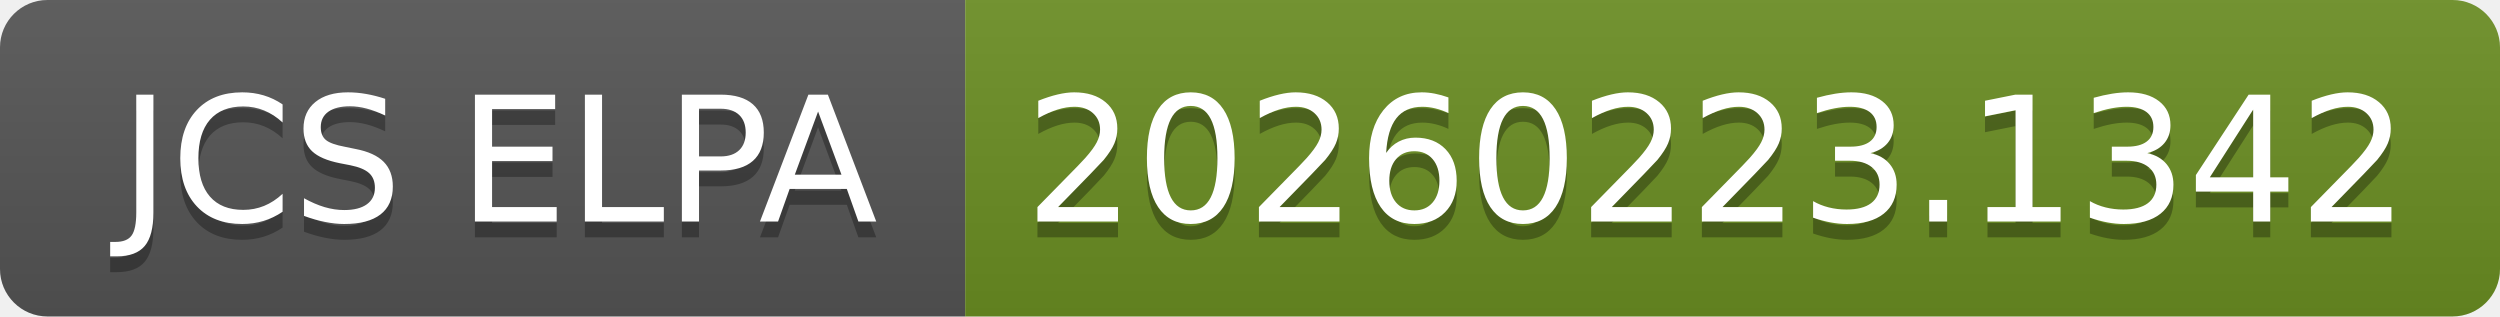
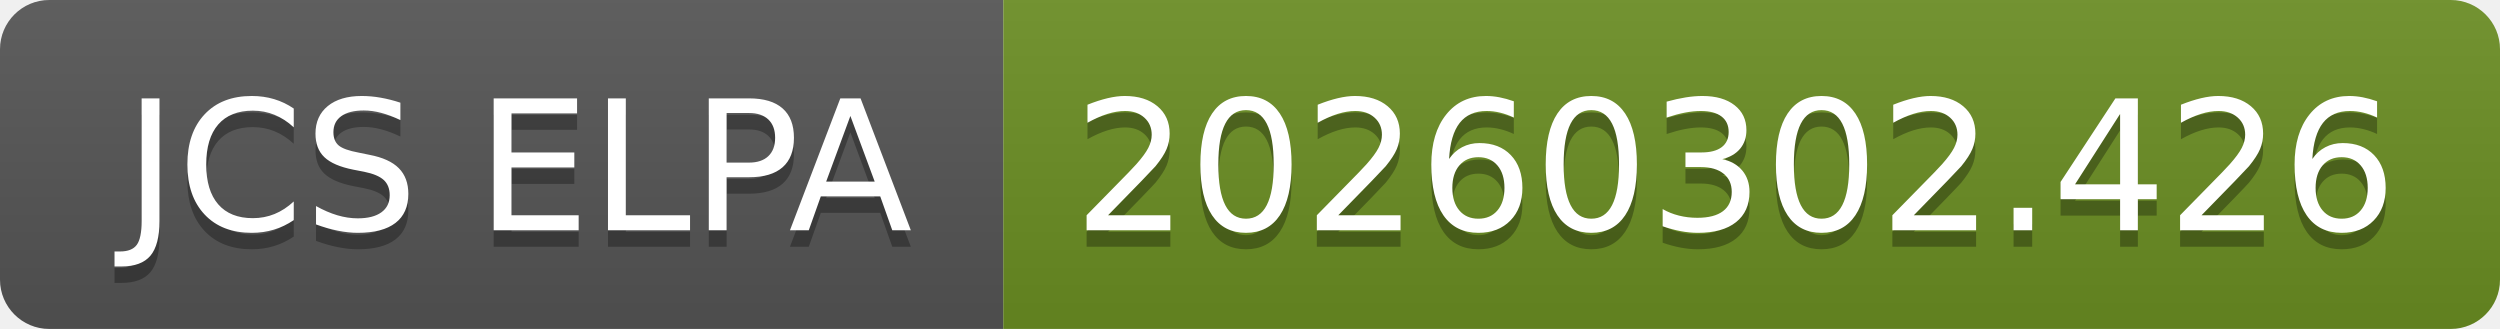
- <svg xmlns="http://www.w3.org/2000/svg" width="158" height="20" role="img" aria-label="JCS ELPA: 20260223.1342">
+ <svg xmlns="http://www.w3.org/2000/svg" width="152" height="20" role="img" aria-label="JCS ELPA: 20260302.426">
  <linearGradient id="s" x2="0" y2="100%">
    <stop offset="0" stop-color="#bbb" stop-opacity=".1" />
    <stop offset="1" stop-opacity=".1" />
  </linearGradient>
  <clipPath id="r">
-     <rect width="158" height="20" rx="3" fill="#fff" />
+     <rect width="152" height="20" rx="3" fill="#fff" />
  </clipPath>
  <g clip-path="url(#r)">
    <rect width="61" height="20" fill="#555" />
-     <rect x="61" width="97" height="20" fill="#6b8e23" />
-     <rect width="158" height="20" fill="url(#s)" />
+     <rect x="61" width="91" height="20" fill="#6b8e23" />
+     <rect width="152" height="20" fill="url(#s)" />
  </g>
  <g fill="#fff" text-anchor="middle" font-family="Verdana,Geneva,DejaVu Sans,sans-serif" text-rendering="geometricPrecision" font-size="110">
    <text aria-hidden="true" x="315" y="150" fill="#010101" fill-opacity=".3" transform="scale(.1)" textLength="510">JCS ELPA</text>
    <text x="315" y="140" transform="scale(.1)" fill="#fff" textLength="510">JCS ELPA</text>
-     <text aria-hidden="true" x="1085" y="150" fill="#010101" fill-opacity=".3" transform="scale(.1)" textLength="870">20260223.1342</text>
-     <text x="1085" y="140" transform="scale(.1)" fill="#fff" textLength="870">20260223.1342</text>
+     <text aria-hidden="true" x="1055" y="150" fill="#010101" fill-opacity=".3" transform="scale(.1)" textLength="810">20260302.426</text>
+     <text x="1055" y="140" transform="scale(.1)" fill="#fff" textLength="810">20260302.426</text>
  </g>
</svg>
